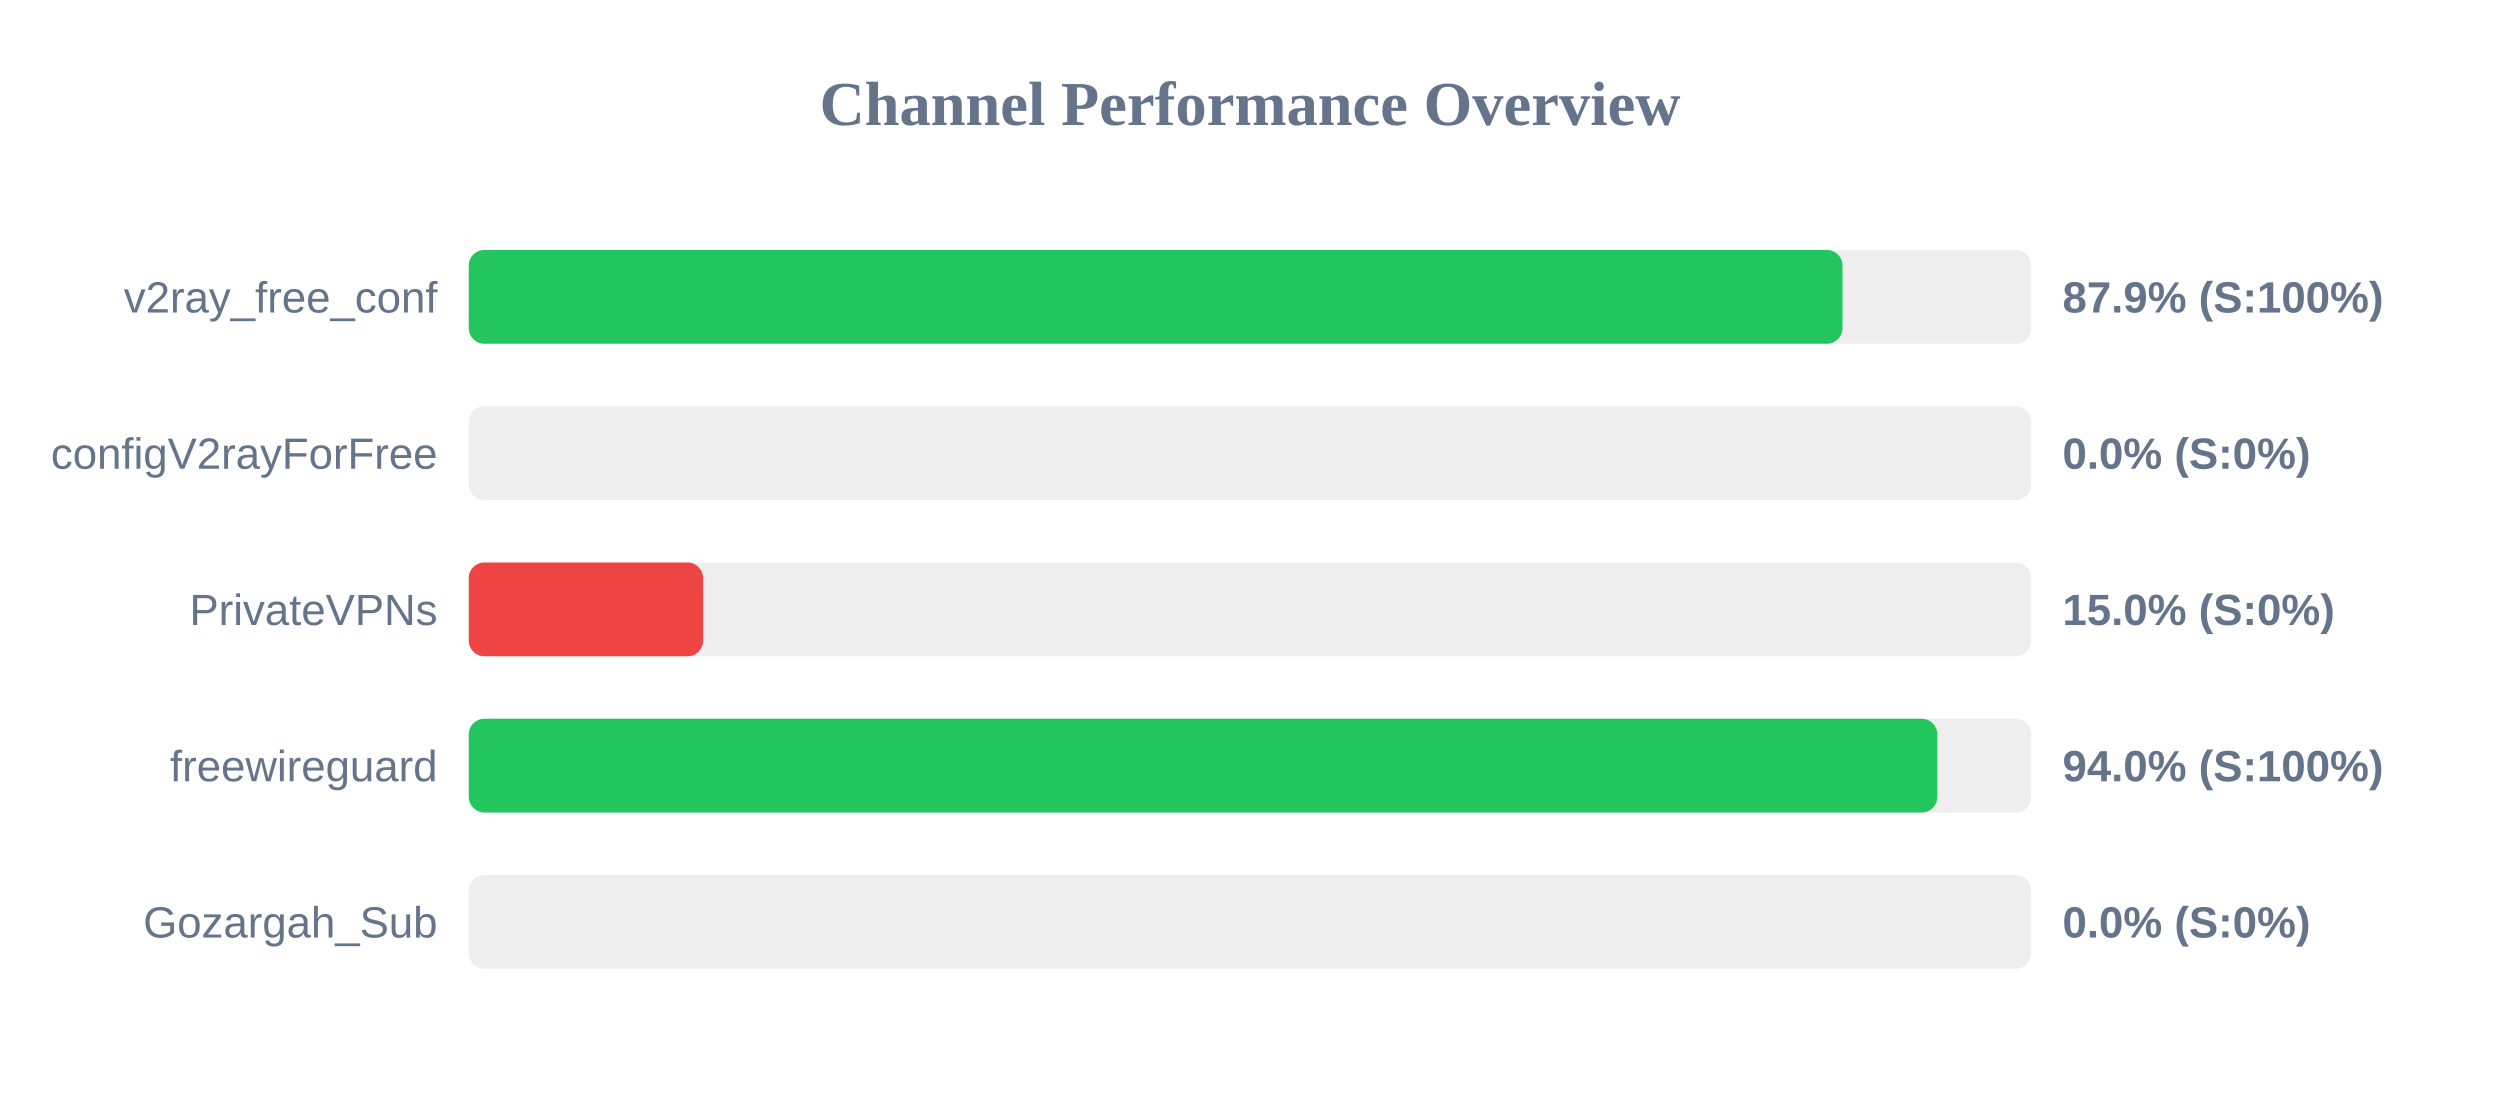
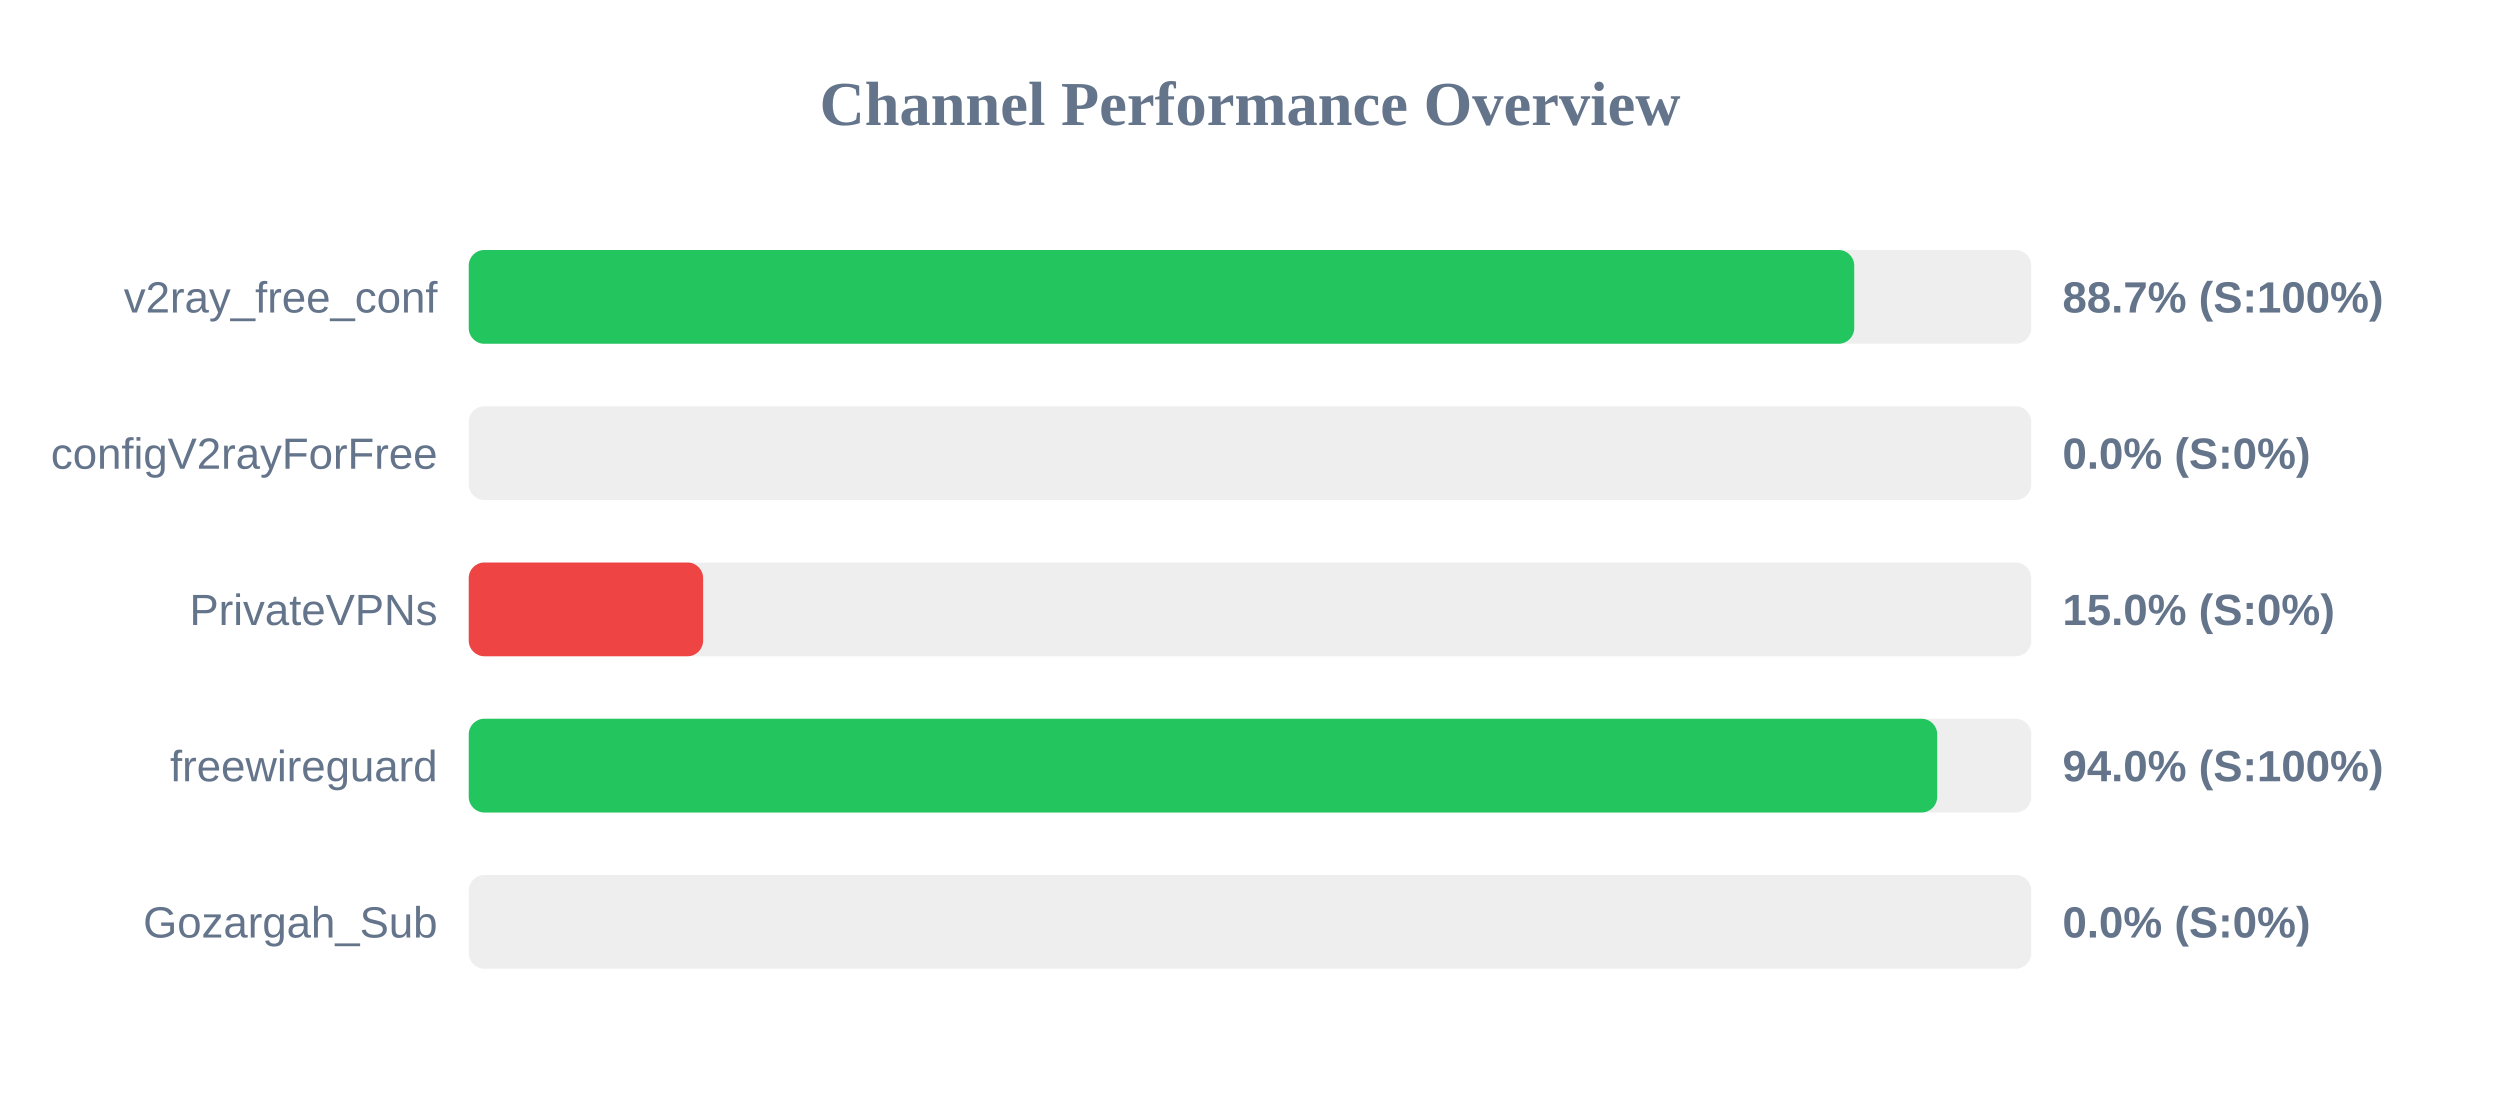
<svg xmlns="http://www.w3.org/2000/svg" width="800" height="350" version="1.1">
  <style>
        .row { font: 14px Arial; fill: #64748b; }
        .score { font: bold 14px Arial; fill: #64748b; }
    </style>
  <text x="400" y="40" text-anchor="middle" font-size="20px" font-weight="bold" fill="#64748b">Channel Performance Overview</text>
  <rect x="150" y="80" width="500" height="30" fill="#eee" rx="5" />
-   <rect x="150" y="80" width="439.6" height="30" fill="#22c55e" rx="5" />
+   <rect x="150" y="80" width="443.35" height="30" fill="#22c55e" rx="5" />
  <text x="140" y="100" text-anchor="end" class="row">v2ray_free_conf</text>
-   <text x="660" y="100" text-anchor="start" class="score">87.9% (S:100%)</text>
+   <text x="660" y="100" text-anchor="start" class="score">88.7% (S:100%)</text>
  <rect x="150" y="130" width="500" height="30" fill="#eee" rx="5" />
  <rect x="150" y="130" width="0.0" height="30" fill="#ef4444" rx="5" />
  <text x="140" y="150" text-anchor="end" class="row">configV2rayForFree</text>
  <text x="660" y="150" text-anchor="start" class="score">0.0% (S:0%)</text>
  <rect x="150" y="180" width="500" height="30" fill="#eee" rx="5" />
  <rect x="150" y="180" width="75.0" height="30" fill="#ef4444" rx="5" />
  <text x="140" y="200" text-anchor="end" class="row">PrivateVPNs</text>
  <text x="660" y="200" text-anchor="start" class="score">15.0% (S:0%)</text>
  <rect x="150" y="230" width="500" height="30" fill="#eee" rx="5" />
-   <rect x="150" y="230" width="469.95" height="30" fill="#22c55e" rx="5" />
+   <rect x="150" y="230" width="469.9" height="30" fill="#22c55e" rx="5" />
  <text x="140" y="250" text-anchor="end" class="row">freewireguard</text>
  <text x="660" y="250" text-anchor="start" class="score">94.0% (S:100%)</text>
  <rect x="150" y="280" width="500" height="30" fill="#eee" rx="5" />
  <rect x="150" y="280" width="0.0" height="30" fill="#ef4444" rx="5" />
  <text x="140" y="300" text-anchor="end" class="row">Gozargah_Sub</text>
  <text x="660" y="300" text-anchor="start" class="score">0.0% (S:0%)</text>
</svg>
